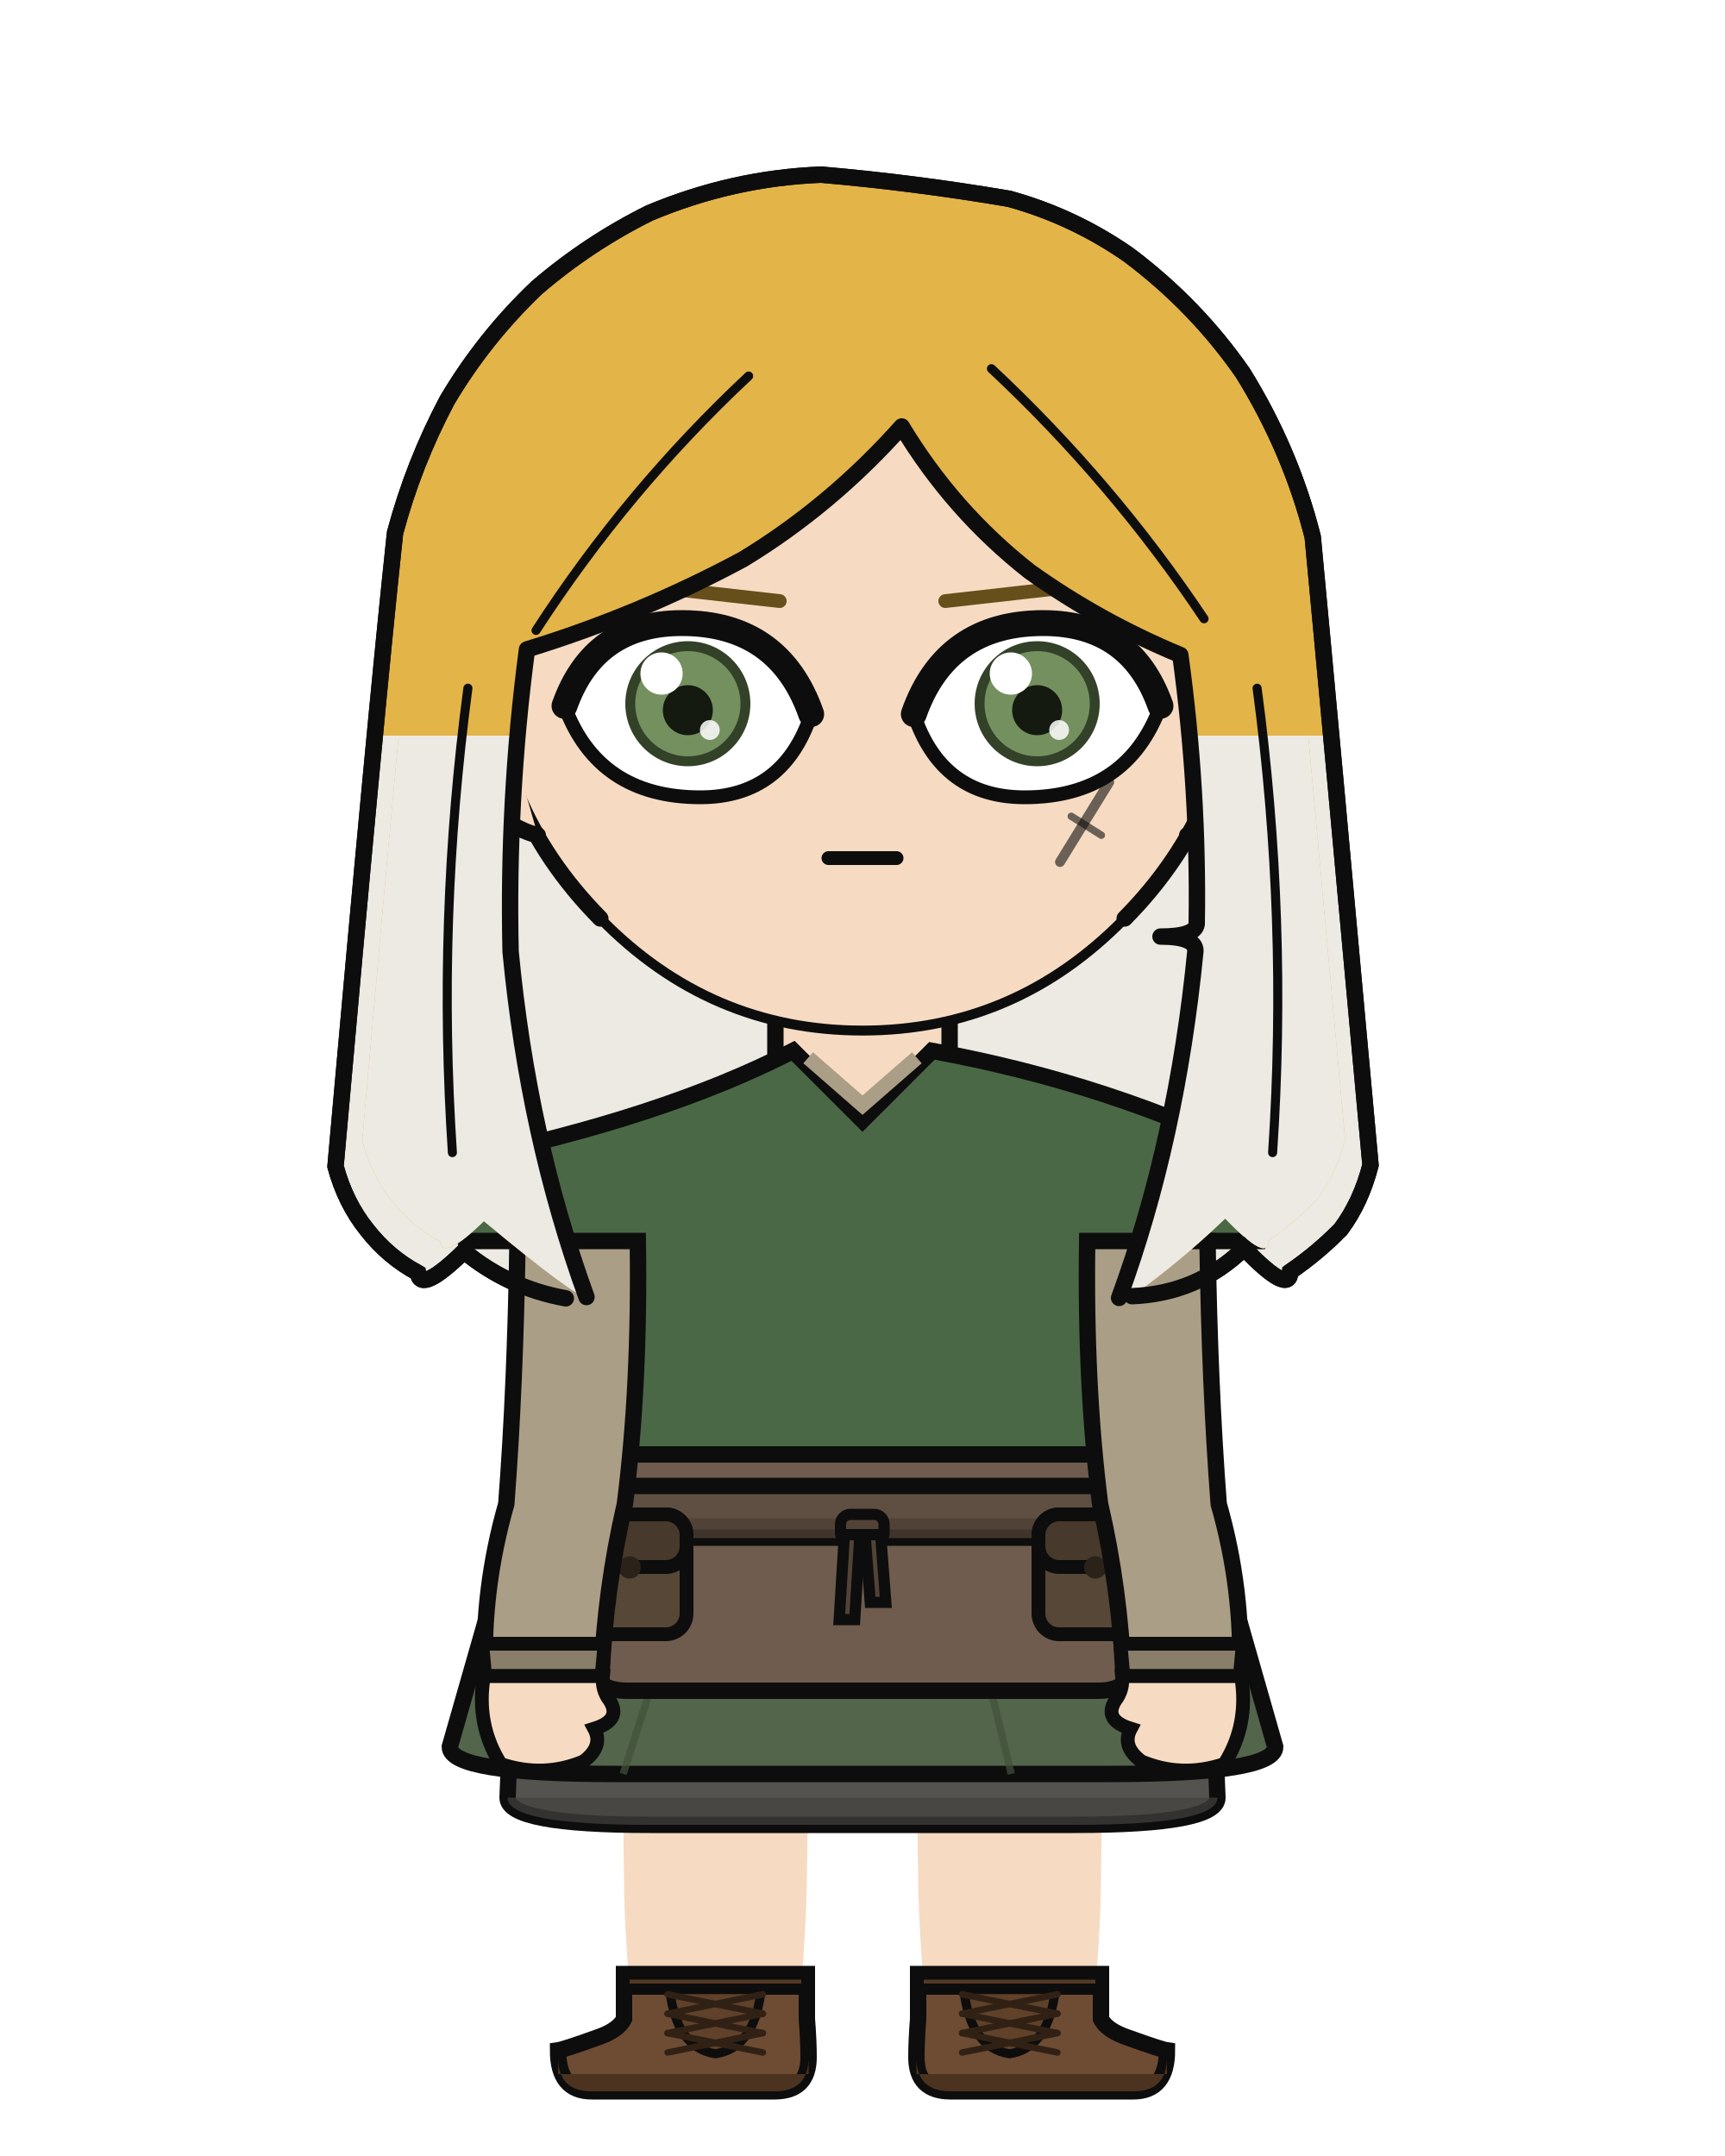
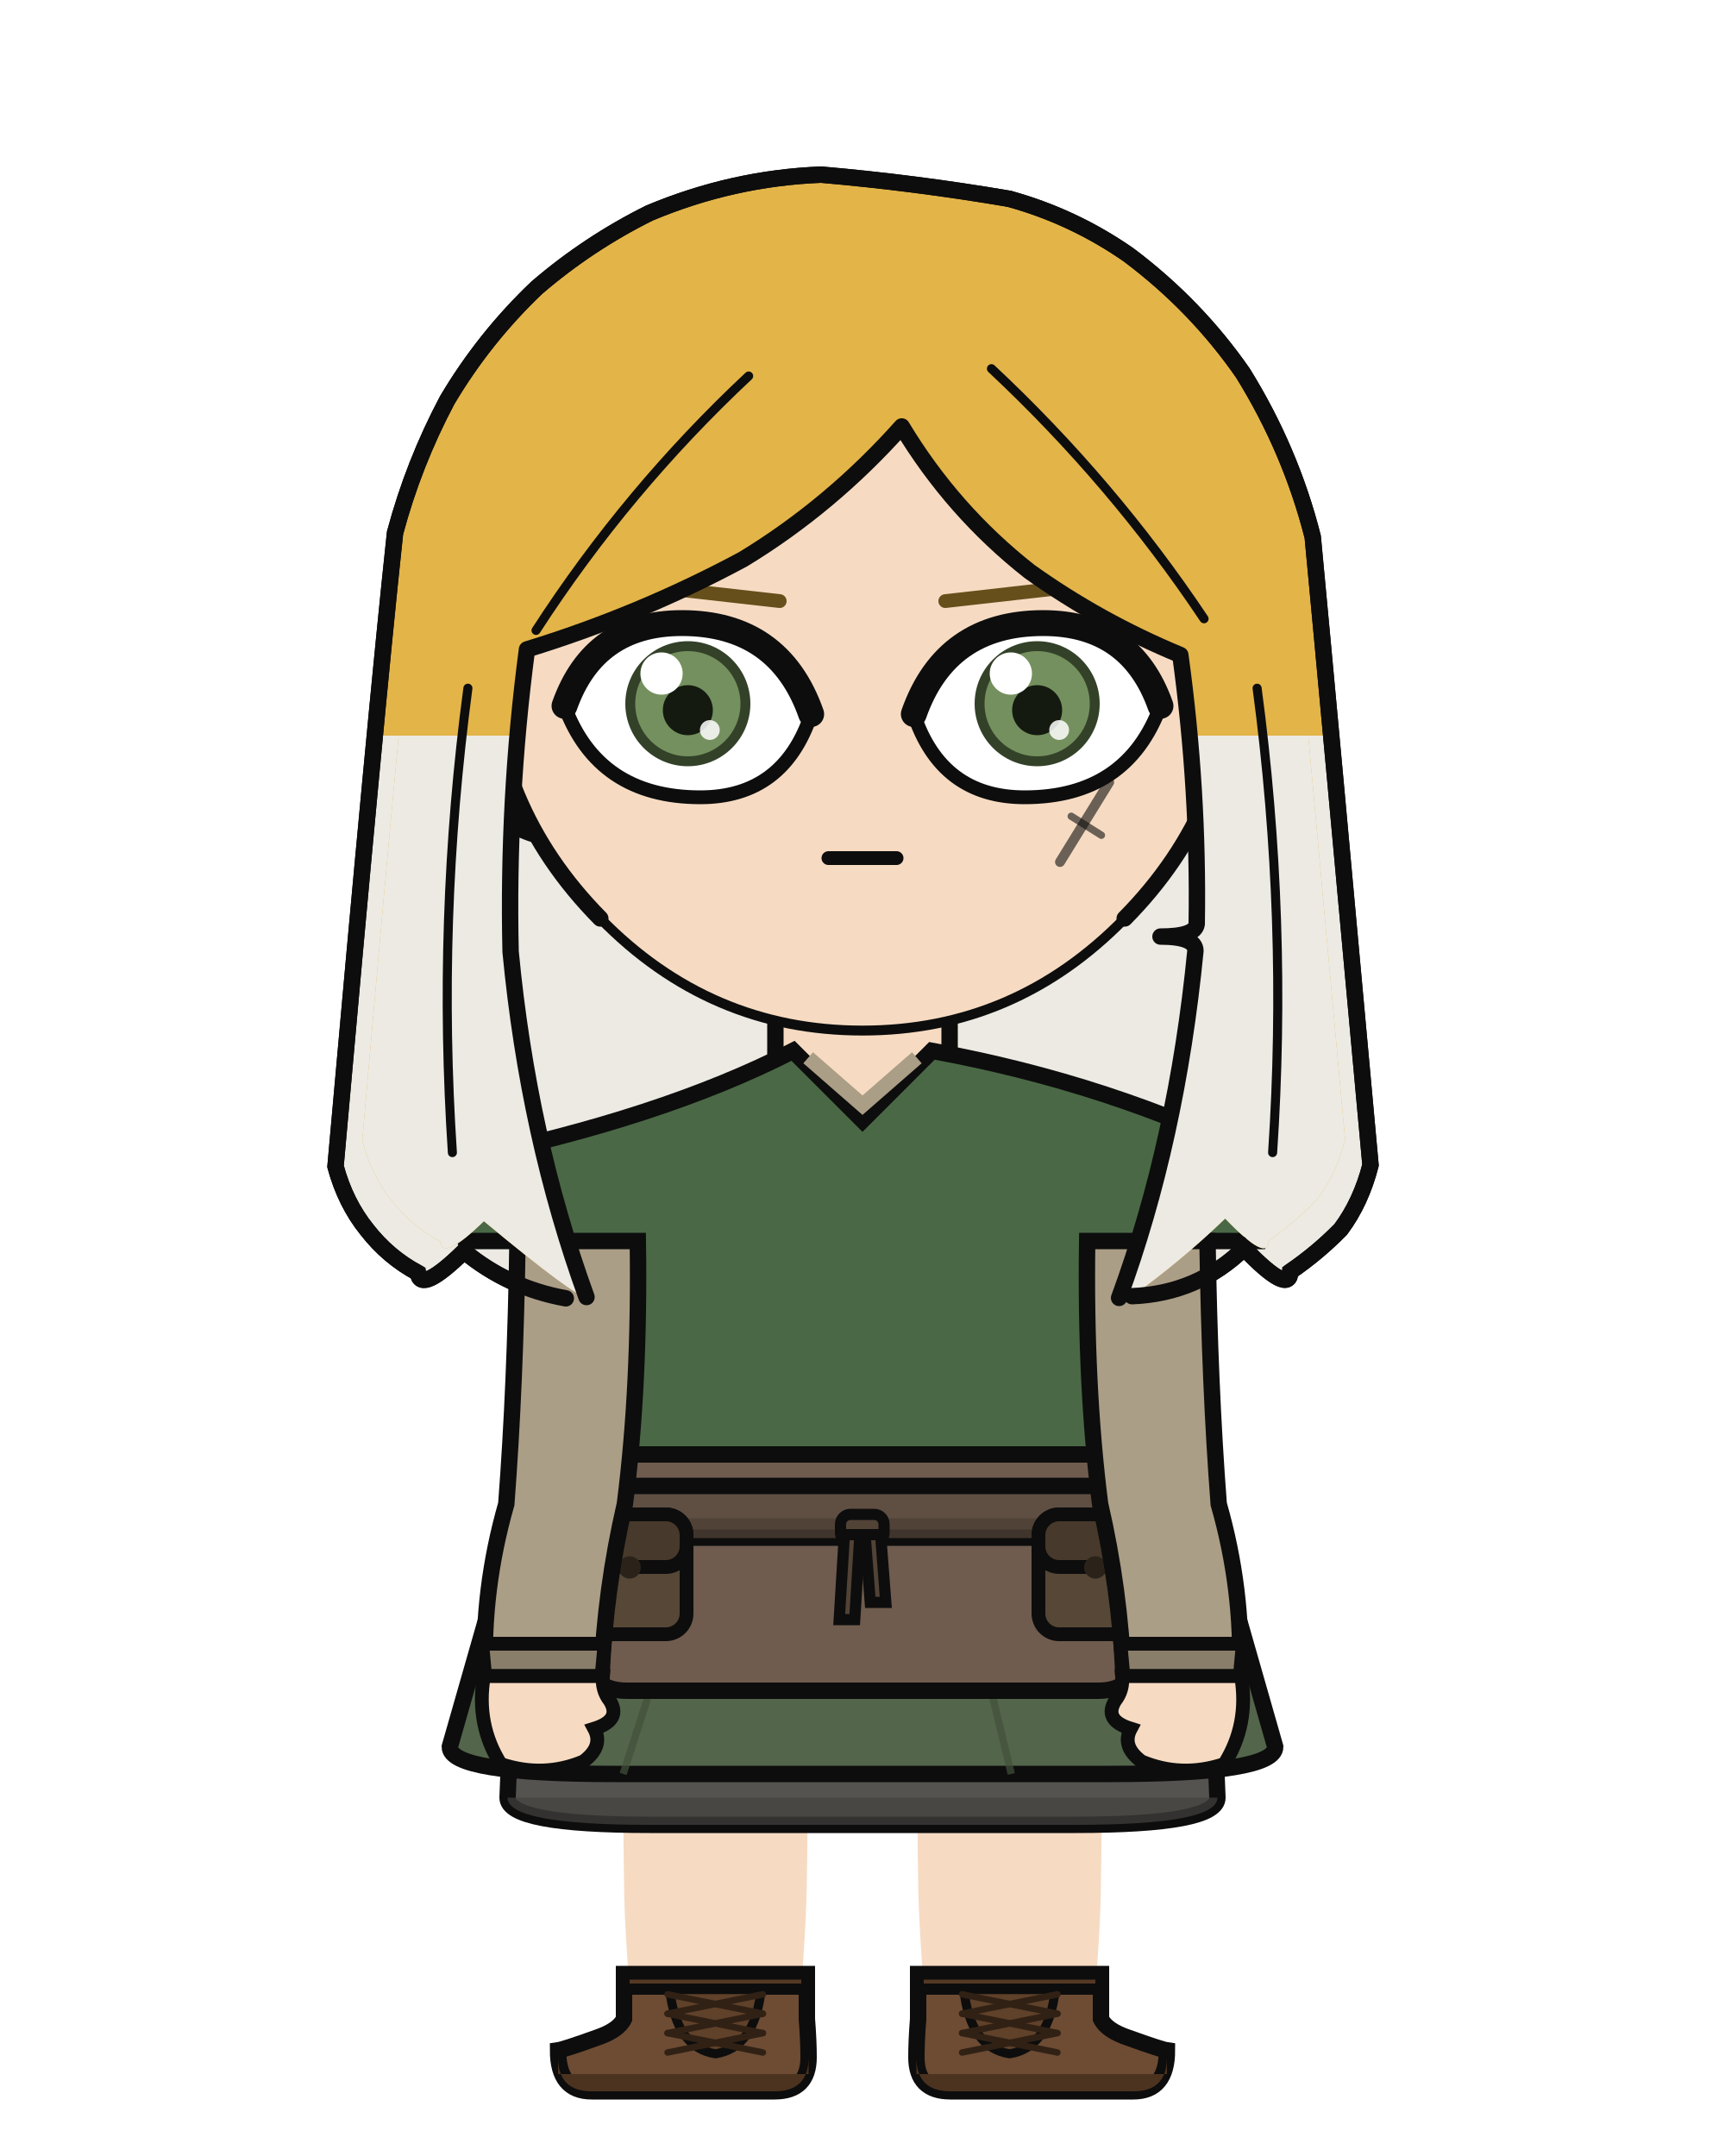
<svg xmlns="http://www.w3.org/2000/svg" width="400" height="500" viewBox="0 0 400 500">
  <rect width="100%" height="100%" fill="white" />
  <defs>
    <clipPath id="hair-tips">
      <path d="M 55.8 170.6 Q 91.3 207.5 126.8 244.5 Q 124.7 243.8 122.7 243.2 Q 120.6 242.4 118.6 241.5 Q 116.7 240.5 114.8 239.5 Q 113.0 238.4 111.1 237.2 Q 109.4 235.9 107.6 234.5 Q 106.0 236.0 104.5 237.4 Q 103.2 238.4 101.9 239.5 Q 100.9 240.1 99.9 240.7 Q 99.1 240.9 98.4 241.2 Q 97.9 241.0 97.4 240.8 Q 97.2 240.1 96.9 239.5 Q 95.8 238.9 94.7 238.2 Q 93.6 237.5 92.5 236.8 Q 91.5 236.0 90.5 235.2 Q 89.5 234.3 88.6 233.5 Q 87.7 232.5 86.8 231.6 Q 85.9 230.5 85.1 229.5 Q 84.3 228.4 83.5 227.4 Q 82.8 226.3 82.1 225.1 Q 81.4 223.9 80.8 222.7 Q 80.2 221.5 79.7 220.2 Q 79.2 218.9 78.7 217.6 Q 78.3 216.2 77.8 214.8 Q 79.3 198.2 80.8 181.6 Q 82.1 176.1 83.5 170.6 Q 84.7 170.6 85.9 170.6 Q 87.0 170.6 88.1 170.6 Q 89.0 170.6 89.9 170.6 Q 90.8 170.6 91.6 170.6 Q 92.3 170.6 93.1 170.6 Q 94.0 170.6 94.8 170.6 Q 95.8 170.6 96.8 170.6 Q 97.8 170.6 98.9 170.6 Q 100.0 170.6 101.2 170.6 Q 102.5 170.6 103.7 170.6 Q 105.2 170.6 106.7 170.6 Q 108.2 170.6 109.8 170.6 Q 111.5 170.6 113.2 170.6 Q 115.0 170.6 116.7 170.6 Q 118.6 170.6 120.5 170.6 Q 122.5 170.6 124.5 170.6 Q 126.5 170.6 128.6 170.6 Q 130.7 170.6 132.8 170.6 Q 134.9 170.6 137.1 170.6 Q 139.3 170.6 141.5 170.6 Q 143.7 170.6 146.0 170.6 Q 148.3 170.6 150.6 170.6 Q 153.9 170.6 157.1 170.6 Q 160.4 170.6 163.6 170.6 Q 166.9 170.6 170.2 170.6 Q 173.5 170.6 176.9 170.6 Q 180.2 170.6 183.6 170.6 Q 187.0 170.6 190.4 170.6 Q 194.1 170.6 197.7 170.6 Q 201.3 170.6 205.0 170.6 Q 208.6 170.6 212.3 170.6 Q 215.9 170.6 219.5 170.6 Q 223.1 170.6 226.7 170.6 Q 230.4 170.6 234.0 170.6 Q 236.4 170.6 238.9 170.6 Q 241.3 170.6 243.7 170.6 Q 246.0 170.6 248.4 170.6 Q 250.7 170.6 252.9 170.6 Q 255.2 170.6 257.4 170.6 Q 259.5 170.6 261.7 170.6 Q 264.2 170.6 266.8 170.6 Q 269.2 170.6 271.6 170.6 Q 273.8 170.6 276.1 170.6 Q 278.2 170.6 280.4 170.6 Q 282.4 170.6 284.4 170.6 Q 286.3 170.6 288.2 170.6 Q 289.9 170.6 291.7 170.6 Q 293.3 170.6 294.9 170.6 Q 296.3 170.6 297.8 170.6 Q 299.0 170.6 300.3 170.6 Q 301.4 170.6 302.5 170.6 Q 303.4 170.6 304.4 170.6 Q 305.1 170.6 305.8 170.6 Q 306.7 170.6 307.6 170.6 Q 308.6 170.6 309.7 170.6 Q 310.8 170.6 312.0 170.6 Q 313.4 175.9 314.7 181.2 Q 316.2 197.9 317.8 214.6 Q 317.4 216.0 317.0 217.4 Q 316.5 218.7 316.1 220.0 Q 315.5 221.3 315.0 222.6 Q 314.4 223.8 313.8 225.0 Q 313.1 226.1 312.4 227.3 Q 311.6 228.3 310.9 229.4 Q 310.0 230.3 309.1 231.2 Q 308.1 232.1 307.2 233.0 Q 306.2 233.8 305.3 234.7 Q 304.3 235.5 303.3 236.3 Q 302.3 237.0 301.3 237.8 Q 300.2 238.5 299.2 239.3 Q 299.0 239.9 298.9 240.6 Q 298.4 240.9 298.0 241.1 Q 297.2 240.9 296.5 240.7 Q 295.4 240.0 294.4 239.3 Q 293.1 238.2 291.8 237.1 Q 290.1 235.5 288.5 233.9 Q 286.7 235.5 284.8 237.1 Q 282.8 238.4 280.8 239.8 Q 278.7 240.8 276.6 241.9 Q 274.4 242.7 272.1 243.5 Q 269.8 244.0 267.4 244.5 Q 265.0 244.7 262.5 245.0 Q 303.3 207.8 344.2 170.6 Q 344.2 279.6 344.2 388.6 Q 200.0 388.6 55.8 388.6 Q 55.8 279.6 55.8 170.6 Z" />
    </clipPath>
    <clipPath id="hair-front">
      <path d="M 136.0 300.8 Q 122.5 263.6 118.4 220.7 Q 117.6 185.4 122.2 150.6 Q 148.3 142.6 172.3 129.7 Q 192.7 117.3 209.1 98.9 Q 220.9 118.5 238.7 132.5 Q 254.9 144.1 273.7 151.9 Q 278.0 183.2 277.5 214.3 Q 277.1 217.2 269.1 217.2 Q 277.2 217.2 277.2 220.5 Q 272.9 264.5 259.5 301.0 Q 261.0 300.8 262.5 300.6 Q 273.8 292.5 284.1 282.6 Q 294.1 293.0 294.2 287.7 Q 300.2 283.6 305.3 278.3 Q 309.9 272.4 311.9 264.2 Q 302.8 164.0 299.2 125.8 Q 294.3 106.7 283.8 89.7 Q 273.4 74.7 258.6 63.6 Q 246.5 55.2 232.3 51.3 Q 211.7 47.8 190.9 46.0 Q 171.4 46.7 153.1 54.4 Q 139.7 61.1 128.3 70.9 Q 116.6 81.9 108.5 95.6 Q 101.1 109.6 97.0 124.9 Q 92.7 164.7 84.0 264.5 Q 86.1 272.5 90.8 278.4 Q 95.5 284.5 102.1 287.9 Q 102.6 292.6 112.2 283.2 Q 133.6 301.0 136.0 300.8 Z" />
    </clipPath>
  </defs>
  <path d="M 131.2 301.1 Q 117.9 298.7 107.6 290.2 Q 97.5 300.1 96.9 295.2 Q 90.0 291.5 85.1 285.2 Q 80.1 279.0 77.8 270.5 Q 87.1 165.5 91.6 123.6 Q 95.9 107.5 103.7 92.8 Q 112.3 78.3 124.5 66.7 Q 136.5 56.4 150.6 49.4 Q 169.9 41.3 190.4 40.5 Q 212.3 42.4 234.0 46.1 Q 248.9 50.2 261.7 59.1 Q 277.3 70.8 288.2 86.5 Q 299.3 104.4 304.4 124.5 Q 308.2 164.7 317.8 270.2 Q 315.6 278.8 310.9 285.1 Q 305.5 290.6 299.2 294.9 Q 299.1 300.5 288.5 289.5 Q 277.7 300.0 262.5 300.6 Q 196.8 315.2 131.2 301.1 Z" fill="#e3b448" />
  <path d="M 131.2 301.1 Q 117.9 298.7 107.6 290.2 Q 97.5 300.1 96.9 295.2 Q 90.0 291.5 85.1 285.2 Q 80.1 279.0 77.8 270.5 Q 87.1 165.5 91.6 123.6 Q 95.9 107.5 103.7 92.8 Q 112.3 78.3 124.5 66.7 Q 136.5 56.4 150.6 49.4 Q 169.9 41.3 190.4 40.5 Q 212.3 42.4 234.0 46.1 Q 248.9 50.2 261.7 59.1 Q 277.3 70.8 288.2 86.5 Q 299.3 104.4 304.4 124.5 Q 308.2 164.7 317.8 270.2 Q 315.6 278.8 310.9 285.1 Q 305.5 290.6 299.2 294.9 Q 299.1 300.5 288.5 289.5 Q 277.7 300.0 262.5 300.6 Q 196.8 315.2 131.2 301.1 Z" fill="#eceae3" clip-path="url(#hair-tips)" />
  <path d="M 131.2 301.1 Q 117.9 298.7 107.6 290.2 Q 97.5 300.1 96.9 295.2 Q 90.0 291.5 85.1 285.2 Q 80.1 279.0 77.8 270.5 Q 87.1 165.5 91.6 123.6 Q 95.9 107.5 103.7 92.8 Q 112.3 78.3 124.5 66.7 Q 136.5 56.4 150.6 49.4 Q 169.9 41.3 190.4 40.5 Q 212.3 42.4 234.0 46.1 Q 248.9 50.2 261.7 59.1 Q 277.3 70.8 288.2 86.5 Q 299.3 104.4 304.4 124.5 Q 308.2 164.7 317.8 270.2 Q 315.6 278.8 310.9 285.1 Q 305.5 290.6 299.2 294.9 Q 299.1 300.5 288.5 289.5 Q 277.7 300.0 262.5 300.6 Q 196.8 315.2 131.2 301.1 Z" fill="none" stroke="#0d0d0d" stroke-width="3.8" stroke-linecap="round" stroke-linejoin="round" />
  <rect x="179.8" y="225.4" width="40.3" height="40.5" rx="14.1" fill="#f6dbc2" />
  <line x1="179.8" y1="225.4" x2="179.8" y2="265.9" stroke="#0d0d0d" stroke-width="3.8" />
  <line x1="220.2" y1="225.4" x2="220.2" y2="265.9" stroke="#0d0d0d" stroke-width="3.8" />
  <path d="M 144.5 404.1 L 187.3 404.1 Q 187.3 426.2 187.1 435.7 Q 187.0 447.1 185.2 468.2 L 146.6 468.2 Q 144.7 447.1 144.7 435.7 Q 144.5 426.2 144.5 404.1 Z" fill="#f6dbc2" />
  <path d="M 187.1 457.8 L 187.1 468.2 Q 187.5 473.3 187.5 477.1 Q 187.5 485.0 179.6 485.0 L 137.2 485.0 Q 129.4 485.0 129.4 475.5 Q 130.8 475.3 138.3 472.6 Q 143.4 470.9 144.7 468.2 L 144.7 457.8 Z" fill="#6d4c33" stroke="#0d0d0d" stroke-width="3.8" />
  <path d="M 187.5 481.0 L 129.4 481.0 L 129.4 477.1 Q 129.4 485.0 137.2 485.0 L 179.6 485.0 Q 187.5 485.0 187.5 477.1 Z" fill="#4c3320" />
  <rect x="144.7" y="457.8" width="42.4" height="3.5" fill="#553924" stroke="#0d0d0d" stroke-width="2.6" />
  <path d="M 155.3 461.4 L 176.5 461.4 Q 175.0 474.9 165.9 476.3 Q 156.8 474.9 155.3 461.4 Z" fill="#604129" stroke="#0d0d0d" stroke-width="2.1" />
  <line x1="176.9" y1="462.5" x2="154.8" y2="467.0" stroke="#312115" stroke-width="1.5" stroke-linecap="round" />
  <line x1="154.8" y1="462.5" x2="176.9" y2="467.0" stroke="#312115" stroke-width="1.5" stroke-linecap="round" />
  <line x1="176.9" y1="467.0" x2="154.8" y2="471.5" stroke="#312115" stroke-width="1.5" stroke-linecap="round" />
  <line x1="154.8" y1="467.0" x2="176.9" y2="471.5" stroke="#312115" stroke-width="1.5" stroke-linecap="round" />
  <line x1="176.9" y1="471.5" x2="154.8" y2="476.0" stroke="#312115" stroke-width="1.5" stroke-linecap="round" />
  <line x1="154.8" y1="471.5" x2="176.9" y2="476.0" stroke="#312115" stroke-width="1.5" stroke-linecap="round" />
  <path d="M 212.7 404.1 L 255.5 404.1 Q 255.5 426.2 255.3 435.7 Q 255.3 447.1 253.4 468.2 L 214.8 468.2 Q 213.0 447.1 212.9 435.7 Q 212.7 426.2 212.7 404.1 Z" fill="#f6dbc2" />
  <path d="M 212.9 457.8 L 212.9 468.2 Q 212.5 473.3 212.5 477.1 Q 212.5 485.0 220.4 485.0 L 262.8 485.0 Q 270.6 485.0 270.6 475.5 Q 269.2 475.3 261.7 472.6 Q 256.6 470.9 255.3 468.2 L 255.3 457.8 Z" fill="#6d4c33" stroke="#0d0d0d" stroke-width="3.8" />
  <path d="M 212.5 481.0 L 270.6 481.0 L 270.6 477.1 Q 270.6 485.0 262.8 485.0 L 220.4 485.0 Q 212.5 485.0 212.5 477.1 Z" fill="#4c3320" />
  <rect x="212.9" y="457.8" width="42.4" height="3.5" fill="#553924" stroke="#0d0d0d" stroke-width="2.6" />
  <path d="M 223.5 461.4 L 244.7 461.4 Q 243.2 474.9 234.1 476.3 Q 225.0 474.9 223.5 461.4 Z" fill="#604129" stroke="#0d0d0d" stroke-width="2.1" />
  <line x1="245.2" y1="462.5" x2="223.1" y2="467.0" stroke="#312115" stroke-width="1.5" stroke-linecap="round" />
  <line x1="223.1" y1="462.5" x2="245.2" y2="467.0" stroke="#312115" stroke-width="1.5" stroke-linecap="round" />
  <line x1="245.2" y1="467.0" x2="223.1" y2="471.5" stroke="#312115" stroke-width="1.5" stroke-linecap="round" />
  <line x1="223.1" y1="467.0" x2="245.2" y2="471.5" stroke="#312115" stroke-width="1.5" stroke-linecap="round" />
  <line x1="245.2" y1="471.5" x2="223.1" y2="476.0" stroke="#312115" stroke-width="1.5" stroke-linecap="round" />
  <line x1="223.1" y1="471.5" x2="245.2" y2="476.0" stroke="#312115" stroke-width="1.5" stroke-linecap="round" />
  <path d="M 120.4 348.8 L 117.7 416.9 Q 117.7 423.2 150.6 423.2 L 249.4 423.2 Q 282.3 423.2 282.3 416.9 L 279.6 348.8 Z" fill="#54534f" stroke="#0d0d0d" stroke-width="3.8" />
  <path d="M 117.7 416.9 L 117.7 416.9 Q 117.7 423.2 150.6 423.2 L 249.4 423.2 Q 282.3 423.2 282.3 416.9 L 282.3 416.9 Z" fill="#43423f" opacity="0.7" />
  <path d="M 120.4 348.8 L 104.3 405.1 Q 104.3 411.4 142.6 411.4 L 257.4 411.4 Q 295.7 411.4 295.7 405.1 L 279.6 348.8 Z" fill="#53654b" stroke="#0d0d0d" stroke-width="3.8" />
  <line x1="158.6" y1="367.6" x2="144.5" y2="411.4" stroke="#41513a" stroke-width="1.7" opacity="0.7" />
  <line x1="223.9" y1="367.6" x2="234.5" y2="411.4" stroke="#41513a" stroke-width="1.7" opacity="0.7" />
  <path d="M 183.9 243.7 Q 153.5 259.3 106.9 268.9 Q 104.1 279.3 107.9 287.8 L 122.9 287.8 Q 122.9 321.4 121.6 348.8 Q 113.0 364.6 113.0 377.5 L 287.0 377.5 Q 287.0 364.6 278.4 348.8 Q 277.1 321.4 277.1 287.8 L 292.1 287.8 Q 295.9 279.3 293.1 268.9 Q 257.7 251.3 216.1 243.7 L 200.0 259.8 Z" fill="#4a6845" stroke="#0d0d0d" stroke-width="3.8" />
  <path d="M 187.4 245.3 L 200.0 256.3 L 212.6 245.3" fill="none" stroke="#ab9e86" stroke-width="3.4" />
  <path d="M 142.0 337.3 L 136.5 383.3 Q 136.5 392.1 145.4 392.1 L 254.6 392.1 Q 263.5 392.1 263.5 383.3 L 258.0 337.3 Z" fill="#6f5c4e" stroke="#0d0d0d" stroke-width="3.8" />
  <rect x="119.2" y="344.6" width="161.6" height="12.0" rx="2.2" fill="#5f4f42" stroke="#0d0d0d" stroke-width="3.8" />
  <rect x="119.2" y="352.1" width="161.6" height="4.6" rx="2.2" fill="#4c3e33" opacity="0.8" />
  <rect x="194.9" y="351.2" width="10.1" height="6.6" rx="2.3" fill="#524337" stroke="#0d0d0d" stroke-width="2.6" />
  <path d="M 195.8 355.9 L 199.4 355.9 L 198.2 375.6 L 194.6 375.6 Z" fill="#524337" stroke="#0d0d0d" stroke-width="2.6" />
  <path d="M 200.6 355.9 L 204.2 355.9 L 205.4 371.6 L 201.8 371.6 Z" fill="#524337" stroke="#0d0d0d" stroke-width="2.6" />
  <rect x="132.8" y="351.2" width="26.4" height="27.8" rx="4.8" fill="#564737" stroke="#0d0d0d" stroke-width="3.2" />
  <rect x="132.8" y="351.2" width="26.4" height="12.2" rx="4.8" fill="#47392b" stroke="#0d0d0d" stroke-width="3.2" />
  <circle cx="146.0" cy="363.5" r="2.6" fill="#2b231a" />
  <rect x="240.8" y="351.2" width="26.4" height="27.8" rx="4.8" fill="#564737" stroke="#0d0d0d" stroke-width="3.2" />
  <rect x="240.8" y="351.2" width="26.4" height="12.2" rx="4.8" fill="#47392b" stroke="#0d0d0d" stroke-width="3.2" />
  <circle cx="254.0" cy="363.5" r="2.6" fill="#2b231a" />
  <path d="M 147.9 287.8 L 120.0 287.8 Q 119.5 321.4 117.4 348.8 Q 111.7 368.7 112.5 388.7 L 139.5 388.7 Q 140.3 368.7 144.9 348.8 Q 148.4 321.4 147.9 287.8 Z" fill="#ab9e86" stroke="#0d0d0d" stroke-width="3.8" />
  <path d="M 111.8 381.2 L 140.2 381.2 L 139.5 388.7 L 112.5 388.7 Z" fill="#897e69" stroke="#0d0d0d" stroke-width="3.2" />
  <path d="M 112.2 388.7 Q 110.3 399.9 116.1 409.1 Q 126.0 412.4 135.3 408.5 Q 140.0 405.0 137.8 400.9 Q 144.2 398.9 141.4 394.4 Q 139.5 392.0 139.8 388.7 Z" fill="#f6dbc2" stroke="#0d0d0d" stroke-width="3.2" />
  <path d="M 252.1 287.8 L 280.0 287.8 Q 280.5 321.4 282.6 348.8 Q 288.3 368.7 287.5 388.7 L 260.5 388.7 Q 259.7 368.7 255.1 348.8 Q 251.6 321.4 252.1 287.8 Z" fill="#ab9e86" stroke="#0d0d0d" stroke-width="3.8" />
  <path d="M 259.8 381.2 L 288.2 381.2 L 287.5 388.7 L 260.5 388.7 Z" fill="#897e69" stroke="#0d0d0d" stroke-width="3.2" />
  <path d="M 287.8 388.7 Q 289.7 399.9 283.9 409.1 Q 274.0 412.4 264.7 408.5 Q 260.0 405.0 262.2 400.9 Q 255.8 398.9 258.6 394.4 Q 260.5 392.0 260.2 388.7 Z" fill="#f6dbc2" stroke="#0d0d0d" stroke-width="3.2" />
-   <path d="M 200.0 62.6 Q 236.1 62.6 261.6 88.3 Q 287.1 114.1 286.9 150.6 Q 286.4 187.1 260.8 213.0 Q 235.4 239.0 200.0 239.0 Q 164.6 239.0 139.2 213.0 Q 113.6 187.1 113.1 150.6 Q 112.9 114.1 138.4 88.3 Q 163.9 62.6 200.0 62.6 Z" fill="#f6dbc2" />
-   <path d="M 139.2 213.0 Q 113.6 187.1 113.1 150.6 Q 112.9 114.1 138.4 88.3 Q 163.9 62.6 200.0 62.6 Q 236.1 62.6 261.6 88.3 Q 287.1 114.1 286.9 150.6 Q 286.4 187.1 260.8 213.0" fill="none" stroke="#0d0d0d" stroke-width="3.8" stroke-linecap="round" />
-   <path d="M 260.8 213.0 Q 235.4 239.0 200.0 239.0 Q 164.6 239.0 139.2 213.0" fill="none" stroke="#0d0d0d" stroke-width="2.3" stroke-linecap="round" />
  <path d="M 113.1 153.2 Q 108.1 153.5 104.9 158.7 Q 102.2 164.3 104.0 173.5 Q 106.7 180.0 110.7 184.8 Q 118.2 192.2 124.7 193.7 Z" fill="#f6dbc2" />
  <path d="M 113.1 153.2 Q 108.1 153.5 104.9 158.7 Q 102.2 164.3 104.0 173.5 Q 106.7 180.0 110.7 184.8 Q 118.2 192.2 124.7 193.7" fill="none" stroke="#0d0d0d" stroke-width="3.8" stroke-linecap="round" />
  <path d="M 106.6 169.6 Q 105.6 165.1 106.4 163.5 Q 107.3 162.5 108.9 163.7 Q 110.8 166.9 112.9 170.5 Q 110.9 170.6 112.6 178.1 Q 115.4 182.8 117.1 182.8" fill="none" stroke="#0d0d0d" stroke-width="2.1" stroke-linecap="round" />
  <path d="M 286.9 153.2 Q 291.9 153.5 295.1 158.7 Q 297.8 164.3 296.0 173.5 Q 293.3 180.0 289.3 184.8 Q 281.8 192.2 275.3 193.7 Z" fill="#f6dbc2" />
  <path d="M 286.9 153.2 Q 291.9 153.5 295.1 158.7 Q 297.8 164.3 296.0 173.5 Q 293.3 180.0 289.3 184.8 Q 281.8 192.2 275.3 193.7" fill="none" stroke="#0d0d0d" stroke-width="3.8" stroke-linecap="round" />
  <path d="M 293.4 169.6 Q 294.4 165.1 293.6 163.5 Q 292.7 162.5 291.1 163.7 Q 289.2 166.9 287.1 170.5 Q 289.1 170.6 287.4 178.1 Q 284.6 182.8 282.9 182.8" fill="none" stroke="#0d0d0d" stroke-width="2.1" stroke-linecap="round" />
+   <path d="M 200.0 62.6 Q 236.1 62.6 261.6 88.3 Q 287.1 114.1 286.9 150.6 Q 286.4 187.1 260.8 213.0 Q 235.4 239.0 200.0 239.0 Q 164.6 239.0 139.2 213.0 Q 113.6 187.1 113.1 150.6 Q 112.9 114.1 138.4 88.3 Q 163.9 62.6 200.0 62.6 Z" fill="#f6dbc2" />
+   <path d="M 139.2 213.0 Q 113.6 187.1 113.1 150.6 Q 112.9 114.1 138.4 88.3 Q 163.9 62.6 200.0 62.6 Q 236.1 62.6 261.6 88.3 Q 287.1 114.1 286.9 150.6 Q 286.4 187.1 260.8 213.0" fill="none" stroke="#0d0d0d" stroke-width="3.8" stroke-linecap="round" />
+   <path d="M 260.8 213.0 Q 235.4 239.0 200.0 239.0 Q 164.6 239.0 139.2 213.0" fill="none" stroke="#0d0d0d" stroke-width="2.3" stroke-linecap="round" />
  <line x1="180.8" y1="139.4" x2="138.3" y2="134.6" stroke="#664f1b" stroke-width="3.2" stroke-linecap="round" />
  <defs>
    <clipPath id="eye-l">
      <path d="M 188.1 165.6 Q 180.7 144.5 158.1 144.5 Q 137.7 144.5 130.9 163.7 Q 138.7 184.9 162.4 184.9 Q 181.7 184.9 188.1 165.6 Z" />
    </clipPath>
  </defs>
  <path d="M 188.1 165.6 Q 180.7 144.5 158.1 144.5 Q 137.7 144.5 130.9 163.7 Q 138.7 184.9 162.4 184.9 Q 181.7 184.9 188.1 165.6 Z" fill="white" stroke="#0d0d0d" stroke-width="3.2" />
  <g clip-path="url(#eye-l)">
    <circle cx="159.5" cy="163.2" r="14.5" fill="#334129" />
    <circle cx="159.5" cy="163.2" r="12.2" fill="#74905e" />
    <circle cx="159.5" cy="164.7" r="5.8" fill="#141a10" />
    <circle cx="153.4" cy="156.2" r="4.9" fill="white" />
    <circle cx="164.6" cy="169.3" r="2.3" fill="white" opacity="0.85" />
  </g>
  <path d="M 188.1 165.6 Q 180.7 144.5 158.1 144.5 Q 137.7 144.5 130.9 163.7" fill="none" stroke="#0d0d0d" stroke-width="6.0" stroke-linecap="round" />
  <line x1="219.2" y1="139.4" x2="261.7" y2="134.6" stroke="#664f1b" stroke-width="3.2" stroke-linecap="round" />
  <defs>
    <clipPath id="eye-r">
      <path d="M 211.9 165.6 Q 219.3 144.5 241.9 144.5 Q 262.3 144.5 269.1 163.7 Q 261.3 184.9 237.6 184.9 Q 218.3 184.9 211.9 165.6 Z" />
    </clipPath>
  </defs>
  <path d="M 211.9 165.6 Q 219.3 144.5 241.9 144.5 Q 262.3 144.5 269.1 163.7 Q 261.3 184.9 237.6 184.9 Q 218.3 184.9 211.9 165.6 Z" fill="white" stroke="#0d0d0d" stroke-width="3.2" />
  <g clip-path="url(#eye-r)">
    <circle cx="240.5" cy="163.2" r="14.5" fill="#334129" />
    <circle cx="240.5" cy="163.2" r="12.2" fill="#74905e" />
    <circle cx="240.5" cy="164.7" r="5.8" fill="#141a10" />
    <circle cx="234.4" cy="156.2" r="4.9" fill="white" />
    <circle cx="245.6" cy="169.3" r="2.3" fill="white" opacity="0.85" />
  </g>
  <path d="M 211.9 165.6 Q 219.3 144.5 241.9 144.5 Q 262.3 144.5 269.1 163.7" fill="none" stroke="#0d0d0d" stroke-width="6.0" stroke-linecap="round" />
  <path d="M 192.1 199.0 Q 200.0 199.0 207.9 199.0" fill="none" stroke="#0d0d0d" stroke-width="3.2" stroke-linecap="round" />
  <line x1="245.8" y1="199.9" x2="257.2" y2="181.4" stroke="#0d0d0d" stroke-width="2.3" stroke-linecap="round" opacity="0.6" />
  <line x1="248.4" y1="189.3" x2="255.4" y2="193.7" stroke="#0d0d0d" stroke-width="1.7" stroke-linecap="round" opacity="0.6" />
  <path d="M 136.0 300.8 Q 122.5 263.6 118.4 220.7 Q 117.6 185.4 122.2 150.6 Q 148.3 142.6 172.3 129.7 Q 192.7 117.3 209.1 98.9 Q 220.9 118.5 238.7 132.5 Q 254.9 144.1 273.7 151.9 Q 278.0 183.2 277.5 214.3 Q 277.1 217.2 269.1 217.2 Q 277.2 217.2 277.2 220.5 Q 272.9 264.5 259.5 301.0 Q 261.0 300.8 262.5 300.6 Q 273.8 292.5 284.1 282.6 Q 294.1 293.0 294.2 287.7 Q 300.2 283.6 305.3 278.3 Q 309.9 272.4 311.9 264.2 Q 302.8 164.0 299.2 125.8 Q 294.3 106.7 283.8 89.7 Q 273.4 74.7 258.6 63.6 Q 246.5 55.2 232.3 51.3 Q 211.7 47.8 190.9 46.0 Q 171.4 46.7 153.1 54.4 Q 139.7 61.1 128.3 70.9 Q 116.6 81.9 108.5 95.6 Q 101.1 109.6 97.0 124.9 Q 92.7 164.7 84.0 264.5 Q 86.1 272.5 90.8 278.4 Q 95.5 284.5 102.1 287.9 Q 102.6 292.6 112.2 283.2 Q 133.6 301.0 136.0 300.8 Z" fill="#e3b448" />
  <path d="M 136.0 300.8 Q 122.5 263.6 118.4 220.7 Q 117.6 185.4 122.2 150.6 Q 148.3 142.6 172.3 129.7 Q 192.7 117.3 209.1 98.9 Q 220.9 118.5 238.7 132.5 Q 254.9 144.1 273.7 151.9 Q 278.0 183.2 277.5 214.3 Q 277.1 217.2 269.1 217.2 Q 277.2 217.2 277.2 220.5 Q 272.9 264.5 259.5 301.0 Q 261.0 300.8 262.5 300.6 Q 273.8 292.5 284.1 282.6 Q 294.1 293.0 294.2 287.7 Q 300.2 283.6 305.3 278.3 Q 309.9 272.4 311.9 264.2 Q 302.8 164.0 299.2 125.8 Q 294.3 106.7 283.8 89.7 Q 273.4 74.7 258.6 63.6 Q 246.5 55.2 232.3 51.3 Q 211.7 47.8 190.9 46.0 Q 171.4 46.7 153.1 54.4 Q 139.7 61.1 128.3 70.9 Q 116.6 81.9 108.5 95.6 Q 101.1 109.6 97.0 124.9 Q 92.7 164.7 84.0 264.5 Q 86.1 272.5 90.8 278.4 Q 95.5 284.5 102.1 287.9 Q 102.6 292.6 112.2 283.2 Q 133.6 301.0 136.0 300.8 Z" fill="#eceae3" clip-path="url(#hair-tips)" />
  <path d="M 136.0 300.8 Q 122.5 263.6 118.4 220.7 Q 117.6 185.4 122.2 150.6 Q 148.3 142.6 172.3 129.7 Q 192.7 117.3 209.1 98.9 Q 220.9 118.5 238.7 132.5 Q 254.9 144.1 273.7 151.9 Q 278.0 183.2 277.5 214.3 Q 277.1 217.2 269.1 217.2 Q 277.2 217.2 277.2 220.5 Q 272.9 264.5 259.5 301.0" fill="none" stroke="#0d0d0d" stroke-width="3.8" stroke-linecap="round" stroke-linejoin="round" />
  <path d="M 262.5 300.6 Q 277.7 300.0 288.5 289.5 Q 299.1 300.5 299.2 294.9 Q 305.5 290.6 310.9 285.1 Q 315.6 278.8 317.8 270.2 Q 308.2 164.7 304.4 124.5 Q 299.3 104.4 288.2 86.5 Q 277.3 70.8 261.7 59.1 Q 248.9 50.2 234.0 46.1" fill="none" stroke="#0d0d0d" stroke-width="3.8" stroke-linecap="round" />
  <path d="M 131.2 301.1 Q 117.9 298.7 107.6 290.2 Q 97.5 300.1 96.9 295.2 Q 90.0 291.5 85.1 285.2 Q 80.1 279.0 77.8 270.5 Q 87.1 165.5 91.6 123.6 Q 95.9 107.5 103.7 92.8 Q 112.3 78.3 124.5 66.7 Q 136.5 56.4 150.6 49.4 Q 169.9 41.3 190.4 40.5 Q 212.3 42.4 234.0 46.1" fill="none" stroke="#0d0d0d" stroke-width="3.8" stroke-linecap="round" />
  <path d="M 173.6 87.2 Q 145.4 113.6 124.3 146.2" fill="none" stroke="#0d0d0d" stroke-width="2.1" stroke-linecap="round" clip-path="url(#hair-front)" />
  <path d="M 229.9 85.5 Q 258.1 111.9 279.2 143.5" fill="none" stroke="#0d0d0d" stroke-width="2.1" stroke-linecap="round" clip-path="url(#hair-front)" />
  <path d="M 108.5 159.6 Q 101.3 213.4 104.9 267.3" fill="none" stroke="#0d0d0d" stroke-width="2.1" stroke-linecap="round" clip-path="url(#hair-front)" />
  <path d="M 291.5 159.6 Q 298.7 213.4 295.1 267.3" fill="none" stroke="#0d0d0d" stroke-width="2.1" stroke-linecap="round" clip-path="url(#hair-front)" />
</svg>
